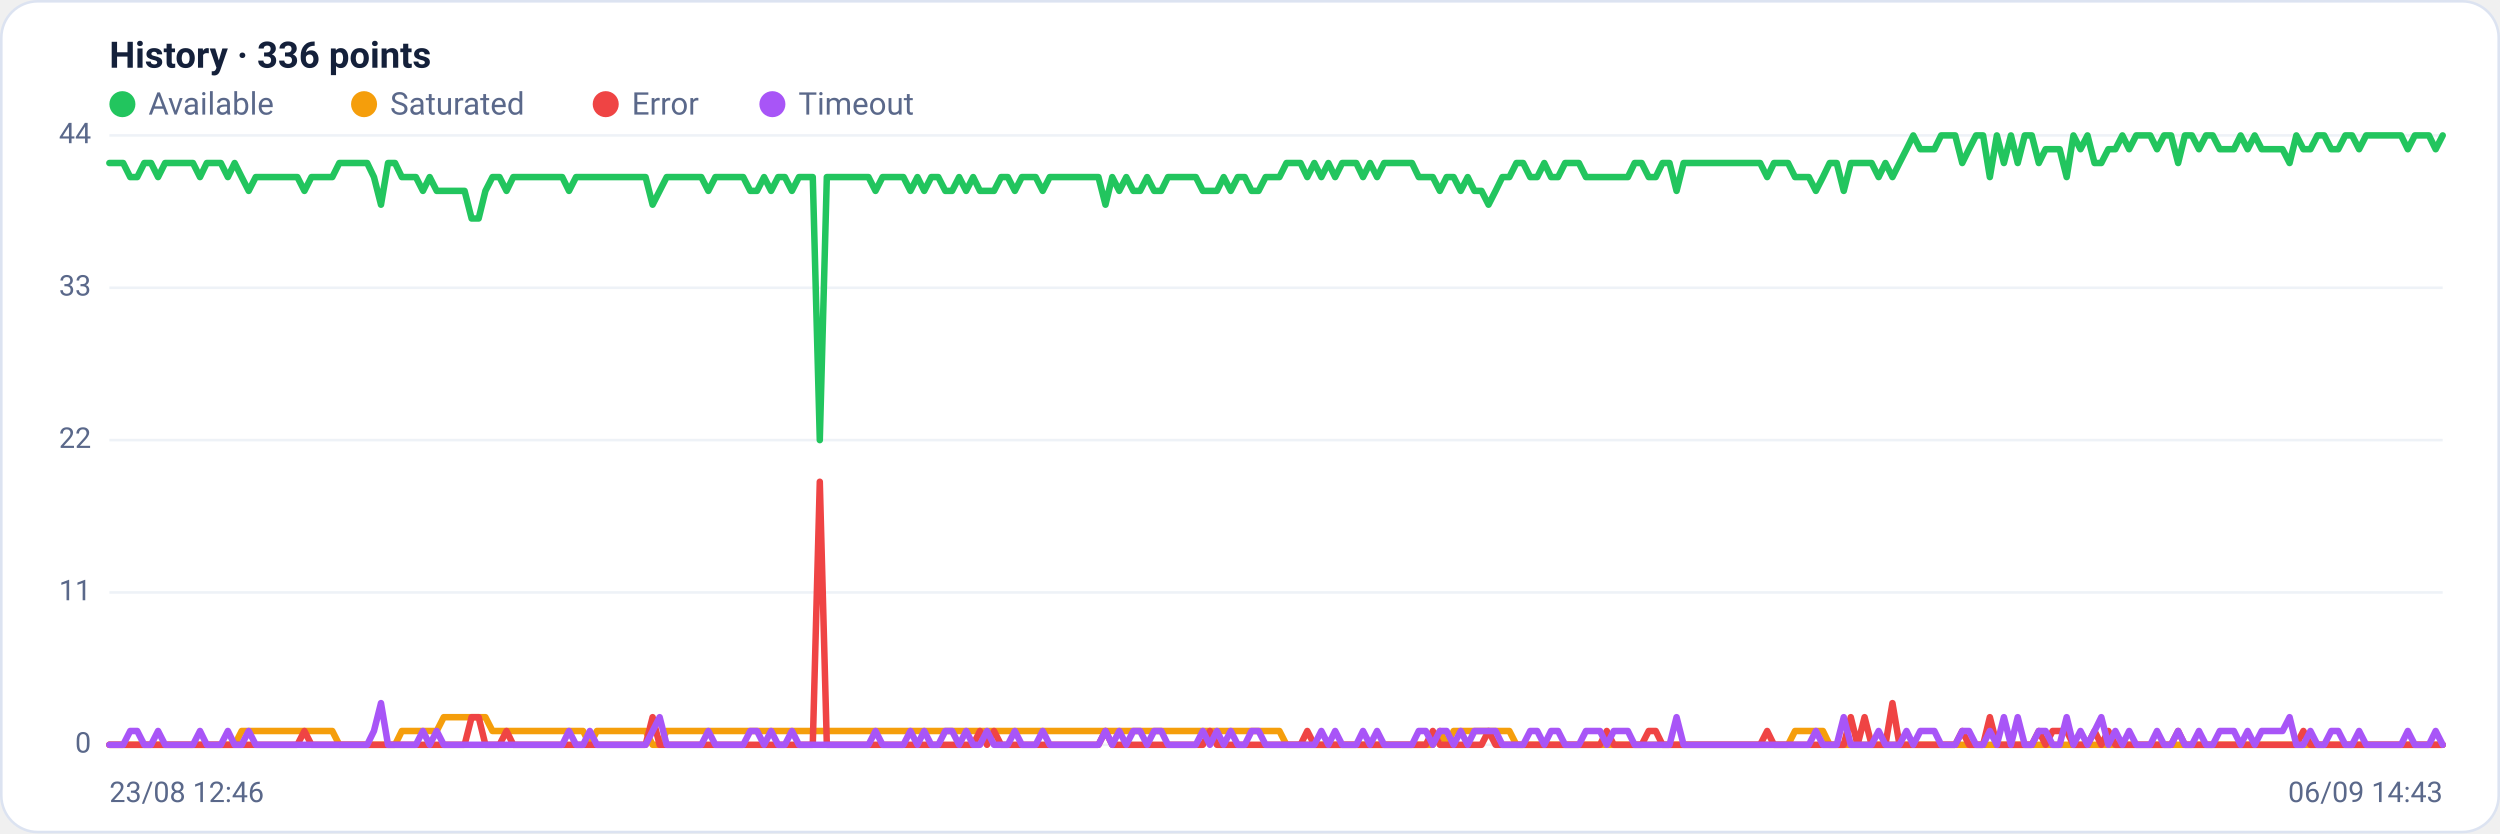
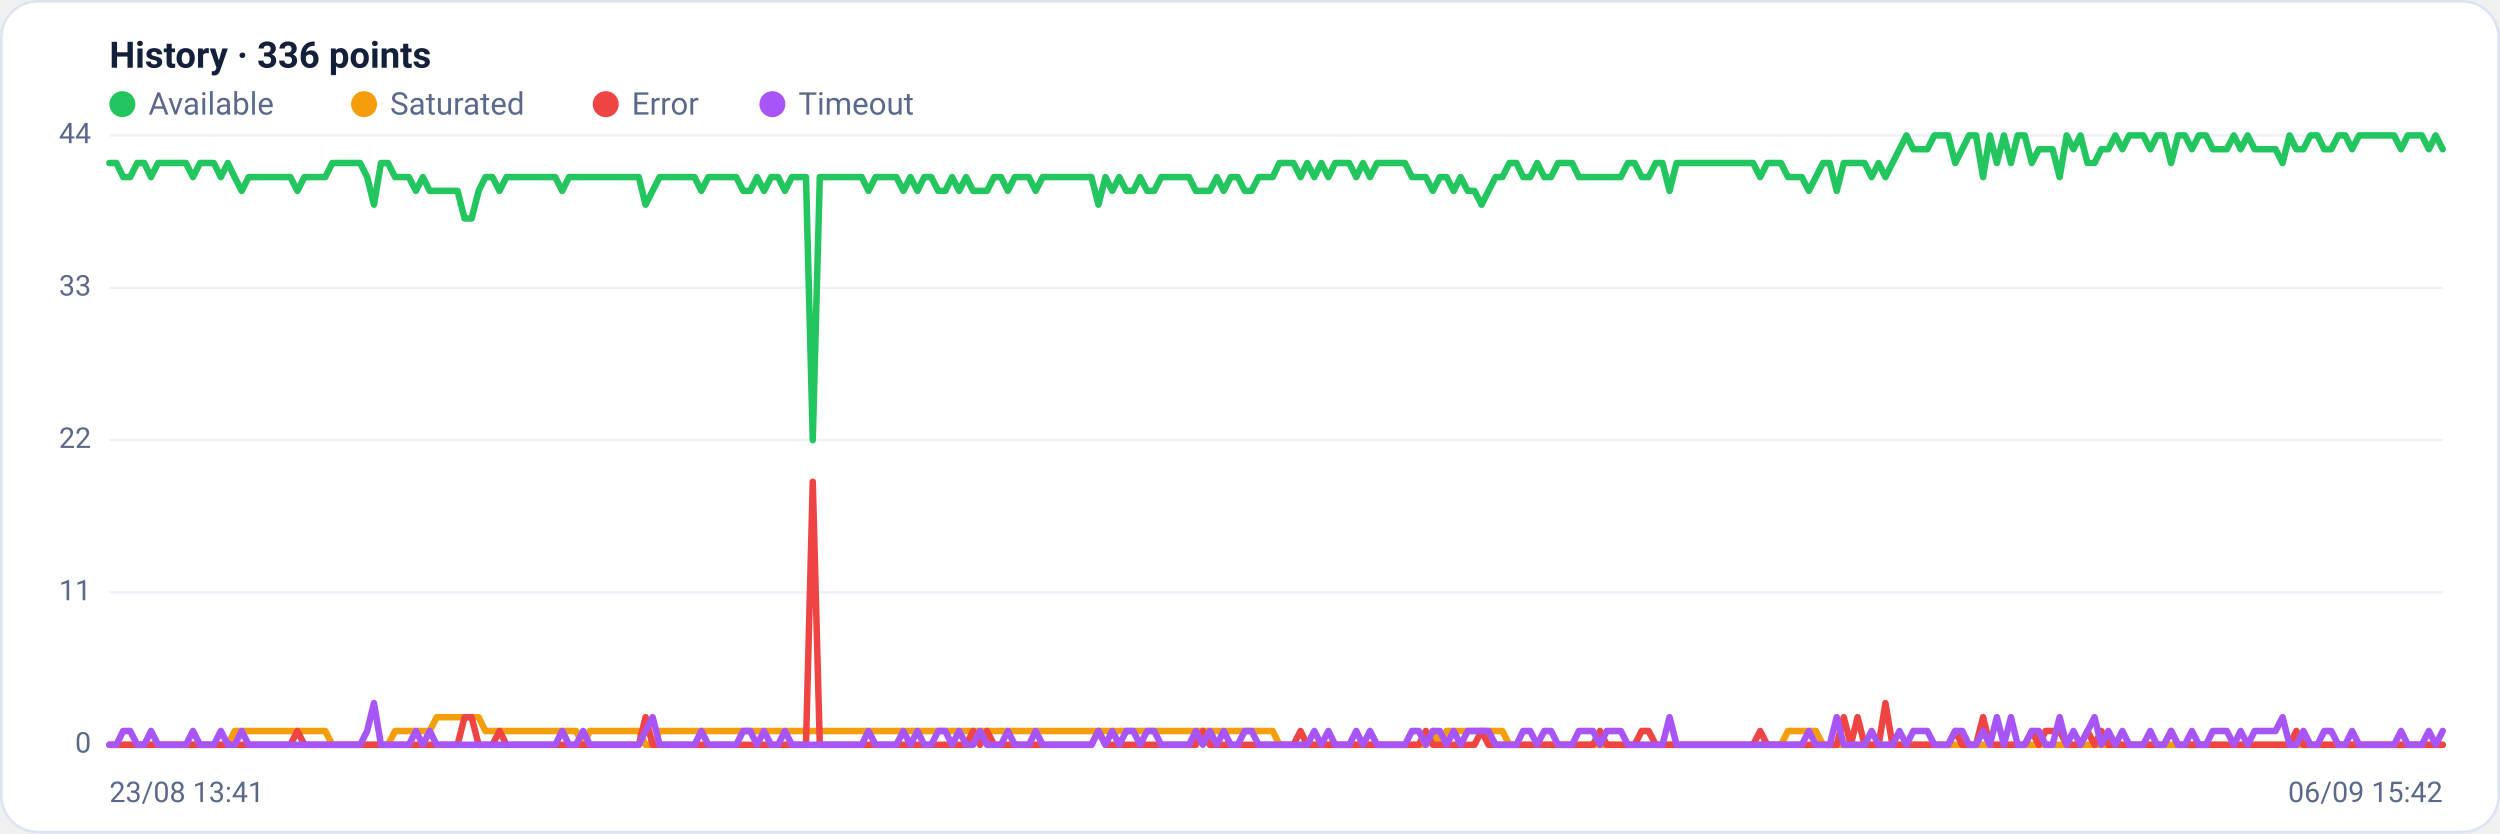
<svg xmlns="http://www.w3.org/2000/svg" viewBox="0 0 960 320" width="960" height="320" font-family="Segoe UI, system-ui, -apple-system, Roboto, Helvetica, Arial, sans-serif" role="img" aria-label="Availability history per region">
  <rect x="0.5" y="0.5" width="959" height="319" rx="14" fill="#ffffff" stroke="#dce3f1" />
  <text x="42" y="26" font-size="14" font-weight="600" fill="#14203a">History · 336 points</text>
  <circle cx="47" cy="40" r="5" fill="#22c55e" />
  <text x="57" y="44" font-size="12" fill="#5a688a">Available</text>
  <circle cx="139.8" cy="40" r="5" fill="#f59e0b" />
  <text x="149.8" y="44" font-size="12" fill="#5a688a">Saturated</text>
  <circle cx="232.6" cy="40" r="5" fill="#ef4444" />
  <text x="242.6" y="44" font-size="12" fill="#5a688a">Error</text>
  <circle cx="296.6" cy="40" r="5" fill="#a855f7" />
  <text x="306.6" y="44" font-size="12" fill="#5a688a">Timeout</text>
  <line x1="42" y1="286.0" x2="938" y2="286.0" stroke="#eef2f7" stroke-width="1" />
  <text x="35" y="289.0" text-anchor="end" font-size="11" fill="#5a688a">0</text>
  <line x1="42" y1="227.5" x2="938" y2="227.5" stroke="#eef2f7" stroke-width="1" />
  <text x="35" y="230.5" text-anchor="end" font-size="11" fill="#5a688a">11</text>
  <line x1="42" y1="169.0" x2="938" y2="169.0" stroke="#eef2f7" stroke-width="1" />
  <text x="35" y="172.0" text-anchor="end" font-size="11" fill="#5a688a">22</text>
  <line x1="42" y1="110.5" x2="938" y2="110.5" stroke="#eef2f7" stroke-width="1" />
  <text x="35" y="113.5" text-anchor="end" font-size="11" fill="#5a688a">33</text>
  <line x1="42" y1="52.0" x2="938" y2="52.0" stroke="#eef2f7" stroke-width="1" />
  <text x="35" y="55.0" text-anchor="end" font-size="11" fill="#5a688a">44</text>
-   <polyline fill="none" stroke="#22c55e" stroke-width="2.5" stroke-linejoin="round" stroke-linecap="round" points="42.0,62.6 44.7,62.6 47.3,62.6 50.0,68.0 52.7,68.0 55.4,62.6 58.0,62.6 60.7,68.0 63.4,62.6 66.1,62.6 68.7,62.6 71.4,62.6 74.1,62.6 76.8,68.0 79.4,62.6 82.1,62.6 84.8,62.6 87.5,68.0 90.1,62.6 92.8,68.0 95.5,73.3 98.2,68.0 100.8,68.0 103.5,68.0 106.2,68.0 108.9,68.0 111.5,68.0 114.2,68.0 116.9,73.3 119.6,68.0 122.2,68.0 124.9,68.0 127.6,68.0 130.3,62.6 132.9,62.6 135.6,62.6 138.3,62.6 141.0,62.6 143.6,68.0 146.3,78.6 149.0,62.6 151.7,62.6 154.3,68.0 157.0,68.0 159.7,68.0 162.4,73.3 165.0,68.0 167.7,73.3 170.4,73.3 173.1,73.3 175.7,73.3 178.4,73.3 181.1,83.9 183.8,83.9 186.4,73.3 189.1,68.0 191.8,68.0 194.5,73.3 197.1,68.0 199.8,68.0 202.5,68.0 205.2,68.0 207.8,68.0 210.5,68.0 213.2,68.0 215.9,68.0 218.5,73.3 221.2,68.0 223.9,68.0 226.5,68.0 229.2,68.0 231.9,68.0 234.6,68.0 237.2,68.0 239.9,68.0 242.6,68.0 245.3,68.0 247.9,68.0 250.6,78.6 253.3,73.3 256.0,68.0 258.6,68.0 261.3,68.0 264.0,68.0 266.7,68.0 269.3,68.0 272.0,73.3 274.7,68.0 277.4,68.0 280.0,68.0 282.7,68.0 285.4,68.0 288.1,73.3 290.7,73.3 293.4,68.0 296.1,73.3 298.8,68.0 301.4,68.0 304.1,73.3 306.8,68.0 309.5,68.0 312.1,68.0 314.8,169.0 317.5,68.0 320.2,68.0 322.8,68.0 325.5,68.0 328.2,68.0 330.9,68.0 333.5,68.0 336.2,73.3 338.9,68.0 341.6,68.0 344.2,68.0 346.9,68.0 349.6,73.3 352.3,68.0 354.9,73.3 357.6,68.0 360.3,68.0 363.0,73.3 365.6,73.3 368.3,68.0 371.0,73.3 373.7,68.0 376.3,73.3 379.0,73.3 381.7,73.3 384.4,68.0 387.0,68.0 389.7,73.3 392.4,68.0 395.1,68.0 397.7,68.0 400.4,73.3 403.1,68.0 405.7,68.0 408.4,68.0 411.1,68.0 413.8,68.0 416.4,68.0 419.1,68.0 421.8,68.0 424.5,78.6 427.1,68.0 429.8,73.3 432.5,68.0 435.2,73.3 437.8,73.3 440.5,68.0 443.2,73.3 445.9,73.3 448.5,68.0 451.2,68.0 453.9,68.0 456.6,68.0 459.2,68.0 461.9,73.3 464.6,73.3 467.3,73.3 469.9,68.0 472.6,73.3 475.3,68.0 478.0,68.0 480.6,73.3 483.3,73.3 486.0,68.0 488.7,68.0 491.3,68.0 494.0,62.6 496.7,62.6 499.4,62.6 502.0,68.0 504.7,62.6 507.4,68.0 510.1,62.6 512.7,68.0 515.4,62.6 518.1,62.6 520.8,62.6 523.4,68.0 526.1,62.6 528.8,68.0 531.5,62.6 534.1,62.6 536.8,62.6 539.5,62.6 542.2,62.6 544.8,68.0 547.5,68.0 550.2,68.0 552.9,73.3 555.5,68.0 558.2,68.0 560.9,73.3 563.6,68.0 566.2,73.3 568.9,73.3 571.6,78.6 574.3,73.3 576.9,68.0 579.6,68.0 582.3,62.6 584.9,62.6 587.6,68.0 590.3,68.0 593.0,62.6 595.6,68.0 598.3,68.0 601.0,62.6 603.7,62.6 606.3,62.6 609.0,68.0 611.7,68.0 614.4,68.0 617.0,68.0 619.7,68.0 622.4,68.0 625.1,68.0 627.7,62.6 630.4,62.6 633.1,68.0 635.8,68.0 638.4,62.6 641.1,62.6 643.8,73.3 646.5,62.6 649.1,62.6 651.8,62.6 654.5,62.6 657.2,62.6 659.8,62.6 662.5,62.6 665.2,62.6 667.9,62.6 670.5,62.6 673.2,62.6 675.9,62.6 678.6,68.0 681.2,62.6 683.9,62.6 686.6,62.6 689.3,68.0 691.9,68.0 694.6,68.0 697.3,73.3 700.0,68.0 702.6,62.6 705.3,62.6 708.0,73.3 710.7,62.6 713.3,62.6 716.0,62.6 718.7,62.6 721.4,68.0 724.0,62.6 726.7,68.0 729.4,62.6 732.1,57.3 734.7,52.0 737.4,57.3 740.1,57.3 742.8,57.3 745.4,52.0 748.1,52.0 750.8,52.0 753.5,62.6 756.1,57.3 758.8,52.0 761.5,52.0 764.1,68.0 766.8,52.0 769.5,62.6 772.2,52.0 774.8,62.6 777.5,52.0 780.2,52.0 782.9,62.6 785.5,57.3 788.2,57.3 790.9,57.3 793.6,68.0 796.2,52.0 798.9,57.3 801.6,52.0 804.3,62.6 806.9,62.6 809.6,57.3 812.3,57.3 815.0,52.0 817.6,57.3 820.3,52.0 823.0,52.0 825.7,52.0 828.3,57.3 831.0,52.0 833.7,52.0 836.4,62.6 839.0,52.0 841.7,52.0 844.4,57.3 847.1,52.0 849.7,52.0 852.4,57.3 855.1,57.3 857.8,57.3 860.4,52.0 863.1,57.3 865.8,52.0 868.5,57.3 871.1,57.3 873.8,57.3 876.5,57.3 879.2,62.6 881.8,52.0 884.5,57.3 887.2,57.3 889.9,52.0 892.5,52.0 895.2,57.3 897.9,57.3 900.6,52.0 903.2,52.0 905.9,57.3 908.6,52.0 911.3,52.0 913.9,52.0 916.6,52.0 919.3,52.0 922.0,52.0 924.6,57.3 927.3,52.0 930.0,52.0 932.7,52.0 935.3,57.3 938.0,52.0" />
-   <polyline fill="none" stroke="#f59e0b" stroke-width="2.5" stroke-linejoin="round" stroke-linecap="round" points="42.0,286.0 44.7,286.0 47.3,286.0 50.0,286.0 52.7,286.0 55.4,286.0 58.0,286.0 60.7,286.0 63.4,286.0 66.1,286.0 68.7,286.0 71.4,286.0 74.1,286.0 76.8,286.0 79.4,286.0 82.1,286.0 84.8,286.0 87.5,286.0 90.1,286.0 92.8,280.7 95.5,280.7 98.2,280.7 100.8,280.7 103.5,280.7 106.2,280.7 108.9,280.7 111.5,280.7 114.2,280.7 116.9,280.7 119.6,280.7 122.2,280.7 124.9,280.7 127.6,280.7 130.3,286.0 132.9,286.0 135.6,286.0 138.3,286.0 141.0,286.0 143.6,286.0 146.3,286.0 149.0,286.0 151.7,286.0 154.3,280.7 157.0,280.7 159.7,280.7 162.4,280.7 165.0,280.7 167.7,280.7 170.4,275.4 173.1,275.4 175.7,275.4 178.4,275.4 181.1,275.4 183.8,275.4 186.4,275.4 189.1,280.7 191.8,280.7 194.5,280.7 197.1,280.7 199.8,280.7 202.5,280.7 205.2,280.7 207.8,280.7 210.5,280.7 213.2,280.7 215.9,280.7 218.5,280.7 221.2,280.7 223.9,280.7 226.5,286.0 229.2,280.7 231.9,280.7 234.6,280.7 237.2,280.7 239.9,280.7 242.6,280.7 245.3,280.7 247.9,280.7 250.6,286.0 253.3,286.0 256.0,280.7 258.6,280.7 261.3,280.7 264.0,280.7 266.7,280.7 269.3,280.7 272.0,280.7 274.7,280.7 277.4,280.7 280.0,280.7 282.7,280.7 285.4,280.7 288.1,280.7 290.7,280.7 293.4,280.7 296.1,280.7 298.8,280.7 301.4,280.7 304.1,280.7 306.8,280.7 309.5,280.7 312.1,280.7 314.8,280.7 317.5,280.7 320.2,280.7 322.8,280.7 325.5,280.7 328.2,280.7 330.9,280.7 333.5,280.7 336.2,280.7 338.9,280.7 341.6,280.7 344.2,280.7 346.9,280.7 349.6,280.7 352.3,280.7 354.9,280.7 357.6,280.7 360.3,280.7 363.0,280.7 365.6,280.7 368.3,280.7 371.0,280.7 373.7,280.7 376.3,280.7 379.0,280.7 381.7,280.7 384.4,280.7 387.0,280.7 389.7,280.7 392.4,280.7 395.1,280.7 397.7,280.7 400.4,280.7 403.1,280.7 405.7,280.7 408.4,280.7 411.1,280.7 413.8,280.7 416.4,280.7 419.1,280.7 421.8,280.7 424.5,280.7 427.1,280.7 429.8,280.7 432.5,280.7 435.2,280.7 437.8,280.7 440.5,280.7 443.2,280.7 445.9,280.7 448.5,280.7 451.2,280.7 453.9,280.7 456.6,280.7 459.2,280.7 461.9,280.7 464.6,280.7 467.3,280.7 469.9,280.7 472.6,280.7 475.3,280.7 478.0,280.7 480.6,280.7 483.3,280.7 486.0,280.7 488.7,280.7 491.3,280.7 494.0,286.0 496.7,286.0 499.4,286.0 502.0,286.0 504.7,286.0 507.4,286.0 510.1,286.0 512.7,286.0 515.4,286.0 518.1,286.0 520.8,286.0 523.4,286.0 526.1,286.0 528.8,286.0 531.5,286.0 534.1,286.0 536.8,286.0 539.5,286.0 542.2,286.0 544.8,286.0 547.5,286.0 550.2,286.0 552.9,280.7 555.5,286.0 558.2,280.7 560.9,280.7 563.6,280.7 566.2,280.7 568.9,280.7 571.6,280.7 574.3,280.7 576.9,280.7 579.6,280.7 582.3,286.0 584.9,286.0 587.6,286.0 590.3,286.0 593.0,286.0 595.6,286.0 598.3,286.0 601.0,286.0 603.7,286.0 606.3,286.0 609.0,286.0 611.7,286.0 614.4,286.0 617.0,286.0 619.7,286.0 622.4,286.0 625.1,286.0 627.7,286.0 630.4,286.0 633.1,286.0 635.8,286.0 638.4,286.0 641.1,286.0 643.8,286.0 646.5,286.0 649.1,286.0 651.8,286.0 654.5,286.0 657.2,286.0 659.8,286.0 662.5,286.0 665.2,286.0 667.9,286.0 670.5,286.0 673.2,286.0 675.9,286.0 678.6,286.0 681.2,286.0 683.9,286.0 686.6,286.0 689.3,280.7 691.9,280.7 694.6,280.7 697.3,280.7 700.0,280.7 702.6,286.0 705.3,286.0 708.0,286.0 710.7,286.0 713.3,286.0 716.0,286.0 718.7,286.0 721.4,286.0 724.0,286.0 726.7,286.0 729.4,286.0 732.1,286.0 734.7,286.0 737.4,286.0 740.1,286.0 742.8,286.0 745.4,286.0 748.1,286.0 750.8,286.0 753.5,286.0 756.1,286.0 758.8,286.0 761.5,286.0 764.1,286.0 766.8,286.0 769.5,286.0 772.2,286.0 774.8,286.0 777.5,286.0 780.2,286.0 782.9,286.0 785.5,286.0 788.2,286.0 790.9,286.0 793.6,286.0 796.2,286.0 798.9,286.0 801.6,286.0 804.3,286.0 806.9,286.0 809.6,286.0 812.3,286.0 815.0,286.0 817.6,286.0 820.3,286.0 823.0,286.0 825.7,286.0 828.3,286.0 831.0,286.0 833.7,286.0 836.4,286.0 839.0,286.0 841.7,286.0 844.4,286.0 847.1,286.0 849.7,286.0 852.4,286.0 855.1,286.0 857.8,286.0 860.4,286.0 863.1,286.0 865.8,286.0 868.5,286.0 871.1,286.0 873.8,286.0 876.5,286.0 879.2,286.0 881.8,286.0 884.5,286.0 887.2,286.0 889.9,286.0 892.5,286.0 895.2,286.0 897.9,286.0 900.6,286.0 903.2,286.0 905.9,286.0 908.6,286.0 911.3,286.0 913.9,286.0 916.6,286.0 919.3,286.0 922.0,286.0 924.6,286.0 927.3,286.0 930.0,286.0 932.7,286.0 935.3,286.0 938.0,286.0" />
-   <polyline fill="none" stroke="#ef4444" stroke-width="2.5" stroke-linejoin="round" stroke-linecap="round" points="42.0,286.0 44.7,286.0 47.3,286.0 50.0,286.0 52.7,286.0 55.4,286.0 58.0,286.0 60.7,286.0 63.4,286.0 66.1,286.0 68.7,286.0 71.4,286.0 74.1,286.0 76.8,286.0 79.4,286.0 82.1,286.0 84.8,286.0 87.5,286.0 90.1,286.0 92.8,286.0 95.5,286.0 98.2,286.0 100.8,286.0 103.5,286.0 106.2,286.0 108.9,286.0 111.5,286.0 114.2,286.0 116.9,280.7 119.6,286.0 122.2,286.0 124.9,286.0 127.6,286.0 130.3,286.0 132.9,286.0 135.6,286.0 138.3,286.0 141.0,286.0 143.6,286.0 146.3,286.0 149.0,286.0 151.7,286.0 154.3,286.0 157.0,286.0 159.7,286.0 162.4,286.0 165.0,286.0 167.7,286.0 170.4,286.0 173.1,286.0 175.7,286.0 178.4,286.0 181.1,275.4 183.8,275.4 186.4,286.0 189.1,286.0 191.8,286.0 194.5,280.7 197.1,286.0 199.8,286.0 202.5,286.0 205.2,286.0 207.8,286.0 210.5,286.0 213.2,286.0 215.9,286.0 218.5,286.0 221.2,286.0 223.9,286.0 226.5,286.0 229.2,286.0 231.9,286.0 234.6,286.0 237.2,286.0 239.9,286.0 242.6,286.0 245.3,286.0 247.9,286.0 250.6,275.4 253.3,286.0 256.0,286.0 258.6,286.0 261.3,286.0 264.0,286.0 266.7,286.0 269.3,286.0 272.0,286.0 274.7,286.0 277.4,286.0 280.0,286.0 282.7,286.0 285.4,286.0 288.1,286.0 290.7,286.0 293.4,286.0 296.1,286.0 298.8,286.0 301.4,286.0 304.1,286.0 306.8,286.0 309.5,286.0 312.1,286.0 314.8,185.0 317.5,286.0 320.2,286.0 322.8,286.0 325.5,286.0 328.2,286.0 330.9,286.0 333.5,286.0 336.2,286.0 338.9,286.0 341.6,286.0 344.2,286.0 346.9,286.0 349.6,286.0 352.3,286.0 354.9,286.0 357.6,286.0 360.3,286.0 363.0,286.0 365.6,286.0 368.3,286.0 371.0,286.0 373.7,286.0 376.3,280.7 379.0,286.0 381.7,280.7 384.4,286.0 387.0,286.0 389.7,286.0 392.4,286.0 395.1,286.0 397.7,286.0 400.4,286.0 403.1,286.0 405.7,286.0 408.4,286.0 411.1,286.0 413.8,286.0 416.4,286.0 419.1,286.0 421.8,286.0 424.5,280.7 427.1,286.0 429.8,286.0 432.5,286.0 435.2,286.0 437.8,286.0 440.5,286.0 443.2,286.0 445.9,286.0 448.5,286.0 451.2,286.0 453.9,286.0 456.6,286.0 459.2,286.0 461.9,286.0 464.6,280.7 467.3,286.0 469.9,286.0 472.6,286.0 475.3,286.0 478.0,286.0 480.6,286.0 483.3,286.0 486.0,286.0 488.7,286.0 491.3,286.0 494.0,286.0 496.7,286.0 499.4,286.0 502.0,280.7 504.7,286.0 507.4,286.0 510.1,286.0 512.7,286.0 515.4,286.0 518.1,286.0 520.8,286.0 523.4,286.0 526.1,286.0 528.8,286.0 531.5,286.0 534.1,286.0 536.8,286.0 539.5,286.0 542.2,286.0 544.8,286.0 547.5,286.0 550.2,280.7 552.9,286.0 555.5,286.0 558.2,286.0 560.9,286.0 563.6,286.0 566.2,286.0 568.9,286.0 571.6,280.7 574.3,286.0 576.9,286.0 579.6,286.0 582.3,286.0 584.9,286.0 587.6,286.0 590.3,286.0 593.0,286.0 595.6,286.0 598.3,286.0 601.0,286.0 603.7,286.0 606.3,286.0 609.0,286.0 611.7,286.0 614.4,286.0 617.0,280.7 619.7,286.0 622.4,286.0 625.1,286.0 627.7,286.0 630.4,286.0 633.1,280.7 635.8,280.7 638.4,286.0 641.1,286.0 643.8,286.0 646.5,286.0 649.1,286.0 651.8,286.0 654.5,286.0 657.2,286.0 659.8,286.0 662.5,286.0 665.2,286.0 667.9,286.0 670.5,286.0 673.2,286.0 675.9,286.0 678.6,280.7 681.2,286.0 683.9,286.0 686.6,286.0 689.3,286.0 691.9,286.0 694.6,286.0 697.3,286.0 700.0,286.0 702.6,286.0 705.3,286.0 708.0,286.0 710.7,275.4 713.3,286.0 716.0,275.4 718.7,286.0 721.4,286.0 724.0,286.0 726.7,270.0 729.4,286.0 732.1,286.0 734.7,286.0 737.4,286.0 740.1,286.0 742.8,286.0 745.4,286.0 748.1,286.0 750.8,286.0 753.5,280.7 756.1,286.0 758.8,286.0 761.5,286.0 764.1,275.4 766.8,286.0 769.5,286.0 772.2,286.0 774.8,286.0 777.5,286.0 780.2,286.0 782.9,280.7 785.5,286.0 788.2,280.7 790.9,280.7 793.6,280.7 796.2,286.0 798.9,286.0 801.6,286.0 804.3,280.7 806.9,286.0 809.6,280.7 812.3,286.0 815.0,286.0 817.6,286.0 820.3,286.0 823.0,286.0 825.7,286.0 828.3,286.0 831.0,286.0 833.7,286.0 836.4,280.7 839.0,286.0 841.7,286.0 844.4,286.0 847.1,286.0 849.7,286.0 852.4,286.0 855.1,286.0 857.8,286.0 860.4,286.0 863.1,286.0 865.8,286.0 868.5,286.0 871.1,286.0 873.8,286.0 876.5,286.0 879.2,286.0 881.8,286.0 884.5,280.7 887.2,286.0 889.9,286.0 892.5,286.0 895.2,286.0 897.9,286.0 900.6,286.0 903.2,286.0 905.9,286.0 908.6,286.0 911.3,286.0 913.9,286.0 916.6,286.0 919.3,286.0 922.0,286.0 924.6,286.0 927.3,286.0 930.0,286.0 932.7,286.0 935.3,286.0 938.0,286.0" />
-   <polyline fill="none" stroke="#a855f7" stroke-width="2.5" stroke-linejoin="round" stroke-linecap="round" points="42.0,286.0 44.7,286.0 47.3,286.0 50.0,280.7 52.7,280.7 55.4,286.0 58.0,286.0 60.7,280.7 63.4,286.0 66.1,286.0 68.7,286.0 71.4,286.0 74.1,286.0 76.8,280.7 79.4,286.0 82.1,286.0 84.8,286.0 87.5,280.7 90.1,286.0 92.8,286.0 95.5,280.7 98.2,286.0 100.8,286.0 103.5,286.0 106.2,286.0 108.9,286.0 111.5,286.0 114.2,286.0 116.9,286.0 119.6,286.0 122.2,286.0 124.9,286.0 127.6,286.0 130.3,286.0 132.9,286.0 135.6,286.0 138.3,286.0 141.0,286.0 143.6,280.7 146.3,270.0 149.0,286.0 151.7,286.0 154.3,286.0 157.0,286.0 159.7,286.0 162.4,280.7 165.0,286.0 167.7,280.7 170.4,286.0 173.1,286.0 175.7,286.0 178.4,286.0 181.1,286.0 183.8,286.0 186.4,286.0 189.1,286.0 191.8,286.0 194.5,286.0 197.1,286.0 199.8,286.0 202.5,286.0 205.2,286.0 207.8,286.0 210.5,286.0 213.2,286.0 215.9,286.0 218.5,280.7 221.2,286.0 223.9,286.0 226.5,280.7 229.2,286.0 231.9,286.0 234.6,286.0 237.2,286.0 239.9,286.0 242.6,286.0 245.3,286.0 247.9,286.0 250.6,280.7 253.3,275.4 256.0,286.0 258.6,286.0 261.3,286.0 264.0,286.0 266.7,286.0 269.3,286.0 272.0,280.7 274.7,286.0 277.4,286.0 280.0,286.0 282.7,286.0 285.4,286.0 288.1,280.7 290.7,280.7 293.4,286.0 296.1,280.7 298.8,286.0 301.4,286.0 304.1,280.7 306.8,286.0 309.5,286.0 312.1,286.0 314.8,286.0 317.5,286.0 320.2,286.0 322.8,286.0 325.5,286.0 328.2,286.0 330.9,286.0 333.5,286.0 336.2,280.7 338.9,286.0 341.6,286.0 344.2,286.0 346.9,286.0 349.6,280.7 352.3,286.0 354.9,280.7 357.6,286.0 360.3,286.0 363.0,280.7 365.6,280.7 368.3,286.0 371.0,280.7 373.7,286.0 376.3,286.0 379.0,280.7 381.7,286.0 384.4,286.0 387.0,286.0 389.7,280.7 392.4,286.0 395.1,286.0 397.7,286.0 400.4,280.7 403.1,286.0 405.7,286.0 408.4,286.0 411.1,286.0 413.8,286.0 416.4,286.0 419.1,286.0 421.8,286.0 424.5,280.7 427.1,286.0 429.8,280.7 432.5,286.0 435.2,280.7 437.8,280.7 440.5,286.0 443.2,280.7 445.9,280.7 448.5,286.0 451.2,286.0 453.9,286.0 456.6,286.0 459.2,286.0 461.9,280.7 464.6,286.0 467.3,280.7 469.9,286.0 472.6,280.7 475.3,286.0 478.0,286.0 480.6,280.7 483.3,280.7 486.0,286.0 488.7,286.0 491.3,286.0 494.0,286.0 496.7,286.0 499.4,286.0 502.0,286.0 504.7,286.0 507.4,280.7 510.1,286.0 512.7,280.7 515.4,286.0 518.1,286.0 520.8,286.0 523.4,280.7 526.1,286.0 528.8,280.7 531.5,286.0 534.1,286.0 536.8,286.0 539.5,286.0 542.2,286.0 544.8,280.7 547.5,280.7 550.2,286.0 552.9,280.7 555.5,280.7 558.2,286.0 560.9,280.7 563.6,286.0 566.2,280.7 568.9,280.7 571.6,280.7 574.3,280.7 576.9,286.0 579.6,286.0 582.3,286.0 584.9,286.0 587.6,280.7 590.3,280.7 593.0,286.0 595.6,280.7 598.3,280.7 601.0,286.0 603.7,286.0 606.3,286.0 609.0,280.7 611.7,280.7 614.4,280.7 617.0,286.0 619.7,280.7 622.4,280.7 625.1,280.7 627.7,286.0 630.4,286.0 633.1,286.0 635.8,286.0 638.4,286.0 641.1,286.0 643.8,275.4 646.5,286.0 649.1,286.0 651.8,286.0 654.5,286.0 657.2,286.0 659.8,286.0 662.5,286.0 665.2,286.0 667.9,286.0 670.5,286.0 673.2,286.0 675.9,286.0 678.6,286.0 681.2,286.0 683.9,286.0 686.6,286.0 689.3,286.0 691.9,286.0 694.6,286.0 697.3,280.7 700.0,286.0 702.6,286.0 705.3,286.0 708.0,275.4 710.7,286.0 713.3,286.0 716.0,286.0 718.7,286.0 721.4,280.7 724.0,286.0 726.7,286.0 729.4,286.0 732.1,280.7 734.7,286.0 737.4,280.7 740.1,280.7 742.8,280.7 745.4,286.0 748.1,286.0 750.8,286.0 753.5,280.7 756.1,280.7 758.8,286.0 761.5,286.0 764.1,280.7 766.8,286.0 769.5,275.4 772.2,286.0 774.8,275.4 777.5,286.0 780.2,286.0 782.9,280.7 785.5,280.7 788.2,286.0 790.9,286.0 793.6,275.4 796.2,286.0 798.9,280.7 801.6,286.0 804.3,280.7 806.9,275.4 809.6,286.0 812.3,280.7 815.0,286.0 817.6,280.7 820.3,286.0 823.0,286.0 825.7,286.0 828.3,280.7 831.0,286.0 833.7,286.0 836.4,280.7 839.0,286.0 841.7,286.0 844.4,280.7 847.1,286.0 849.7,286.0 852.4,280.7 855.1,280.7 857.8,280.7 860.4,286.0 863.1,280.7 865.8,286.0 868.5,280.7 871.1,280.7 873.8,280.7 876.5,280.7 879.2,275.4 881.8,286.0 884.5,286.0 887.2,280.7 889.9,286.0 892.5,286.0 895.2,280.7 897.9,280.7 900.6,286.0 903.2,286.0 905.9,280.7 908.6,286.0 911.3,286.0 913.9,286.0 916.6,286.0 919.3,286.0 922.0,286.0 924.6,280.7 927.3,286.0 930.0,286.0 932.7,286.0 935.3,280.7 938.0,286.0" />
-   <text x="42" y="308" font-size="11" fill="#5a688a">23/08 12:46</text>
-   <text x="938" y="308" text-anchor="end" font-size="11" fill="#5a688a">06/09 14:43</text>
+   <polyline fill="none" stroke="#22c55e" stroke-width="2.5" stroke-linejoin="round" stroke-linecap="round" points="42.0,62.6 44.7,62.6 47.3,68.0 50.0,68.0 52.7,62.6 55.4,62.6 58.0,68.0 60.7,62.6 63.4,62.6 66.1,62.6 68.7,62.6 71.4,62.6 74.1,68.0 76.8,62.6 79.4,62.6 82.1,62.6 84.8,68.0 87.5,62.6 90.1,68.0 92.8,73.3 95.5,68.0 98.2,68.0 100.8,68.0 103.5,68.0 106.2,68.0 108.9,68.0 111.5,68.0 114.2,73.3 116.9,68.0 119.6,68.0 122.2,68.0 124.9,68.0 127.6,62.6 130.3,62.6 132.9,62.6 135.6,62.6 138.3,62.6 141.0,68.0 143.6,78.6 146.3,62.6 149.0,62.6 151.7,68.0 154.3,68.0 157.0,68.0 159.7,73.3 162.4,68.0 165.0,73.3 167.7,73.3 170.4,73.3 173.1,73.3 175.7,73.3 178.4,83.9 181.1,83.9 183.8,73.3 186.4,68.0 189.1,68.0 191.8,73.3 194.5,68.0 197.1,68.0 199.8,68.0 202.5,68.0 205.2,68.0 207.8,68.0 210.5,68.0 213.2,68.0 215.9,73.3 218.5,68.0 221.2,68.0 223.9,68.0 226.5,68.0 229.2,68.0 231.9,68.0 234.6,68.0 237.2,68.0 239.9,68.0 242.6,68.0 245.3,68.0 247.9,78.6 250.6,73.3 253.3,68.0 256.0,68.0 258.6,68.0 261.3,68.0 264.0,68.0 266.7,68.0 269.3,73.3 272.0,68.0 274.7,68.0 277.4,68.0 280.0,68.0 282.7,68.0 285.4,73.3 288.1,73.3 290.7,68.0 293.4,73.3 296.1,68.0 298.8,68.0 301.4,73.3 304.1,68.0 306.8,68.0 309.5,68.0 312.1,169.0 314.8,68.0 317.5,68.0 320.2,68.0 322.8,68.0 325.5,68.0 328.2,68.0 330.9,68.0 333.5,73.3 336.2,68.0 338.9,68.0 341.6,68.0 344.2,68.0 346.9,73.3 349.6,68.0 352.3,73.3 354.9,68.0 357.6,68.0 360.3,73.3 363.0,73.3 365.6,68.0 368.3,73.3 371.0,68.0 373.7,73.3 376.3,73.3 379.0,73.3 381.7,68.0 384.4,68.0 387.0,73.3 389.7,68.0 392.4,68.0 395.1,68.0 397.7,73.3 400.4,68.0 403.1,68.0 405.7,68.0 408.4,68.0 411.1,68.0 413.8,68.0 416.4,68.0 419.1,68.0 421.8,78.6 424.5,68.0 427.1,73.3 429.8,68.0 432.5,73.3 435.2,73.3 437.8,68.0 440.5,73.3 443.2,73.3 445.9,68.0 448.5,68.0 451.2,68.0 453.9,68.0 456.6,68.0 459.2,73.3 461.9,73.3 464.6,73.3 467.3,68.0 469.9,73.3 472.6,68.0 475.3,68.0 478.0,73.3 480.6,73.3 483.3,68.0 486.0,68.0 488.7,68.0 491.3,62.6 494.0,62.6 496.7,62.6 499.4,68.0 502.0,62.6 504.7,68.0 507.4,62.6 510.1,68.0 512.7,62.6 515.4,62.6 518.1,62.6 520.8,68.0 523.4,62.6 526.1,68.0 528.8,62.6 531.5,62.6 534.1,62.6 536.8,62.6 539.5,62.6 542.2,68.0 544.8,68.0 547.5,68.0 550.2,73.3 552.9,68.0 555.5,68.0 558.2,73.3 560.9,68.0 563.6,73.3 566.2,73.3 568.9,78.6 571.6,73.3 574.3,68.0 576.9,68.0 579.6,62.6 582.3,62.6 584.9,68.0 587.6,68.0 590.3,62.6 593.0,68.0 595.6,68.0 598.3,62.6 601.0,62.6 603.7,62.6 606.3,68.0 609.0,68.0 611.7,68.0 614.4,68.0 617.0,68.0 619.7,68.0 622.4,68.0 625.1,62.6 627.7,62.6 630.4,68.0 633.1,68.0 635.8,62.6 638.4,62.6 641.1,73.3 643.8,62.6 646.5,62.6 649.1,62.6 651.8,62.6 654.5,62.6 657.2,62.6 659.8,62.6 662.5,62.6 665.2,62.6 667.9,62.6 670.5,62.6 673.2,62.6 675.9,68.0 678.6,62.6 681.2,62.6 683.9,62.6 686.6,68.0 689.3,68.0 691.9,68.0 694.6,73.3 697.3,68.0 700.0,62.6 702.6,62.6 705.3,73.3 708.0,62.6 710.7,62.6 713.3,62.6 716.0,62.6 718.7,68.0 721.4,62.6 724.0,68.0 726.7,62.6 729.4,57.3 732.1,52.0 734.7,57.3 737.4,57.3 740.1,57.3 742.8,52.0 745.4,52.0 748.1,52.0 750.8,62.6 753.5,57.3 756.1,52.0 758.8,52.0 761.5,68.0 764.1,52.0 766.8,62.6 769.5,52.0 772.2,62.6 774.8,52.0 777.5,52.0 780.2,62.6 782.9,57.3 785.5,57.3 788.2,57.3 790.9,68.0 793.6,52.0 796.2,57.3 798.9,52.0 801.6,62.6 804.3,62.6 806.9,57.3 809.6,57.3 812.3,52.0 815.0,57.3 817.6,52.0 820.3,52.0 823.0,52.0 825.7,57.3 828.3,52.0 831.0,52.0 833.7,62.6 836.4,52.0 839.0,52.0 841.7,57.3 844.4,52.0 847.1,52.0 849.7,57.3 852.4,57.3 855.1,57.3 857.8,52.0 860.4,57.3 863.1,52.0 865.8,57.3 868.5,57.3 871.1,57.3 873.8,57.3 876.5,62.6 879.2,52.0 881.8,57.3 884.5,57.3 887.2,52.0 889.9,52.0 892.5,57.3 895.2,57.3 897.9,52.0 900.6,52.0 903.2,57.3 905.9,52.0 908.6,52.0 911.3,52.0 913.9,52.0 916.6,52.0 919.3,52.0 922.0,57.3 924.6,52.0 927.3,52.0 930.0,52.0 932.7,57.3 935.3,52.0 938.0,57.3" />
+   <polyline fill="none" stroke="#f59e0b" stroke-width="2.5" stroke-linejoin="round" stroke-linecap="round" points="42.0,286.0 44.7,286.0 47.3,286.0 50.0,286.0 52.7,286.0 55.4,286.0 58.0,286.0 60.7,286.0 63.4,286.0 66.1,286.0 68.7,286.0 71.4,286.0 74.1,286.0 76.8,286.0 79.4,286.0 82.1,286.0 84.8,286.0 87.5,286.0 90.1,280.7 92.8,280.7 95.5,280.7 98.2,280.7 100.8,280.7 103.5,280.7 106.2,280.7 108.9,280.7 111.5,280.7 114.2,280.7 116.9,280.7 119.6,280.7 122.2,280.7 124.9,280.7 127.6,286.0 130.3,286.0 132.9,286.0 135.6,286.0 138.3,286.0 141.0,286.0 143.6,286.0 146.3,286.0 149.0,286.0 151.7,280.7 154.3,280.7 157.0,280.7 159.7,280.7 162.4,280.7 165.0,280.7 167.7,275.4 170.4,275.4 173.1,275.4 175.7,275.4 178.4,275.4 181.1,275.4 183.8,275.4 186.4,280.7 189.1,280.7 191.8,280.7 194.5,280.7 197.1,280.7 199.8,280.7 202.5,280.7 205.2,280.7 207.8,280.7 210.5,280.7 213.2,280.7 215.9,280.7 218.5,280.7 221.2,280.7 223.9,286.0 226.5,280.7 229.2,280.7 231.9,280.7 234.6,280.7 237.2,280.7 239.9,280.7 242.6,280.7 245.3,280.7 247.9,286.0 250.6,286.0 253.3,280.7 256.0,280.7 258.6,280.7 261.3,280.7 264.0,280.7 266.7,280.7 269.3,280.7 272.0,280.7 274.7,280.7 277.4,280.7 280.0,280.7 282.7,280.7 285.4,280.7 288.1,280.7 290.7,280.7 293.4,280.7 296.1,280.7 298.8,280.7 301.4,280.7 304.1,280.7 306.8,280.7 309.5,280.7 312.1,280.7 314.8,280.7 317.5,280.7 320.2,280.7 322.8,280.7 325.5,280.7 328.2,280.7 330.9,280.7 333.5,280.7 336.2,280.7 338.9,280.7 341.6,280.7 344.2,280.7 346.9,280.7 349.6,280.7 352.3,280.7 354.9,280.7 357.6,280.7 360.3,280.7 363.0,280.7 365.6,280.7 368.3,280.7 371.0,280.7 373.7,280.7 376.3,280.7 379.0,280.7 381.7,280.7 384.4,280.7 387.0,280.7 389.7,280.7 392.4,280.7 395.1,280.7 397.7,280.7 400.4,280.7 403.1,280.7 405.7,280.7 408.4,280.7 411.1,280.7 413.8,280.7 416.4,280.7 419.1,280.7 421.8,280.7 424.5,280.7 427.1,280.7 429.8,280.7 432.5,280.7 435.2,280.7 437.8,280.7 440.5,280.7 443.2,280.7 445.9,280.7 448.5,280.7 451.2,280.7 453.9,280.7 456.6,280.7 459.2,280.7 461.9,280.7 464.6,280.7 467.3,280.7 469.9,280.7 472.6,280.7 475.3,280.7 478.0,280.7 480.6,280.7 483.3,280.7 486.0,280.7 488.7,280.7 491.3,286.0 494.0,286.0 496.7,286.0 499.4,286.0 502.0,286.0 504.7,286.0 507.4,286.0 510.1,286.0 512.7,286.0 515.4,286.0 518.1,286.0 520.8,286.0 523.4,286.0 526.1,286.0 528.8,286.0 531.5,286.0 534.1,286.0 536.8,286.0 539.5,286.0 542.2,286.0 544.8,286.0 547.5,286.0 550.2,280.7 552.9,286.0 555.5,280.7 558.2,280.7 560.9,280.7 563.6,280.7 566.2,280.7 568.9,280.7 571.6,280.7 574.3,280.7 576.9,280.7 579.6,286.0 582.3,286.0 584.9,286.0 587.6,286.0 590.3,286.0 593.0,286.0 595.6,286.0 598.3,286.0 601.0,286.0 603.7,286.0 606.3,286.0 609.0,286.0 611.7,286.0 614.4,286.0 617.0,286.0 619.7,286.0 622.4,286.0 625.1,286.0 627.7,286.0 630.4,286.0 633.1,286.0 635.8,286.0 638.4,286.0 641.1,286.0 643.8,286.0 646.5,286.0 649.1,286.0 651.8,286.0 654.5,286.0 657.2,286.0 659.8,286.0 662.5,286.0 665.2,286.0 667.9,286.0 670.5,286.0 673.2,286.0 675.9,286.0 678.6,286.0 681.2,286.0 683.9,286.0 686.6,280.7 689.3,280.7 691.9,280.7 694.6,280.7 697.3,280.7 700.0,286.0 702.6,286.0 705.3,286.0 708.0,286.0 710.7,286.0 713.3,286.0 716.0,286.0 718.7,286.0 721.4,286.0 724.0,286.0 726.7,286.0 729.4,286.0 732.1,286.0 734.7,286.0 737.4,286.0 740.1,286.0 742.8,286.0 745.4,286.0 748.1,286.0 750.8,286.0 753.5,286.0 756.1,286.0 758.8,286.0 761.5,286.0 764.1,286.0 766.8,286.0 769.5,286.0 772.2,286.0 774.8,286.0 777.5,286.0 780.2,286.0 782.9,286.0 785.5,286.0 788.2,286.0 790.9,286.0 793.6,286.0 796.2,286.0 798.9,286.0 801.6,286.0 804.3,286.0 806.9,286.0 809.6,286.0 812.3,286.0 815.0,286.0 817.6,286.0 820.3,286.0 823.0,286.0 825.7,286.0 828.3,286.0 831.0,286.0 833.7,286.0 836.4,286.0 839.0,286.0 841.7,286.0 844.4,286.0 847.1,286.0 849.7,286.0 852.4,286.0 855.1,286.0 857.8,286.0 860.4,286.0 863.1,286.0 865.8,286.0 868.5,286.0 871.1,286.0 873.8,286.0 876.5,286.0 879.2,286.0 881.8,286.0 884.5,286.0 887.2,286.0 889.9,286.0 892.5,286.0 895.2,286.0 897.9,286.0 900.6,286.0 903.2,286.0 905.9,286.0 908.6,286.0 911.3,286.0 913.9,286.0 916.6,286.0 919.3,286.0 922.0,286.0 924.6,286.0 927.3,286.0 930.0,286.0 932.7,286.0 935.3,286.0 938.0,286.0" />
+   <polyline fill="none" stroke="#ef4444" stroke-width="2.5" stroke-linejoin="round" stroke-linecap="round" points="42.0,286.0 44.7,286.0 47.3,286.0 50.0,286.0 52.7,286.0 55.4,286.0 58.0,286.0 60.7,286.0 63.4,286.0 66.1,286.0 68.7,286.0 71.4,286.0 74.1,286.0 76.8,286.0 79.4,286.0 82.1,286.0 84.8,286.0 87.5,286.0 90.1,286.0 92.8,286.0 95.5,286.0 98.2,286.0 100.8,286.0 103.5,286.0 106.2,286.0 108.9,286.0 111.5,286.0 114.2,280.7 116.9,286.0 119.6,286.0 122.2,286.0 124.9,286.0 127.6,286.0 130.3,286.0 132.9,286.0 135.6,286.0 138.3,286.0 141.0,286.0 143.6,286.0 146.3,286.0 149.0,286.0 151.7,286.0 154.3,286.0 157.0,286.0 159.7,286.0 162.4,286.0 165.0,286.0 167.7,286.0 170.4,286.0 173.1,286.0 175.7,286.0 178.4,275.4 181.1,275.4 183.8,286.0 186.4,286.0 189.1,286.0 191.8,280.7 194.5,286.0 197.1,286.0 199.8,286.0 202.5,286.0 205.2,286.0 207.8,286.0 210.5,286.0 213.2,286.0 215.9,286.0 218.5,286.0 221.2,286.0 223.9,286.0 226.5,286.0 229.2,286.0 231.9,286.0 234.6,286.0 237.2,286.0 239.9,286.0 242.6,286.0 245.3,286.0 247.9,275.4 250.6,286.0 253.3,286.0 256.0,286.0 258.6,286.0 261.3,286.0 264.0,286.0 266.7,286.0 269.3,286.0 272.0,286.0 274.7,286.0 277.4,286.0 280.0,286.0 282.7,286.0 285.4,286.0 288.1,286.0 290.7,286.0 293.4,286.0 296.1,286.0 298.8,286.0 301.4,286.0 304.1,286.0 306.8,286.0 309.5,286.0 312.1,185.0 314.8,286.0 317.5,286.0 320.2,286.0 322.8,286.0 325.5,286.0 328.2,286.0 330.9,286.0 333.5,286.0 336.2,286.0 338.9,286.0 341.6,286.0 344.2,286.0 346.9,286.0 349.6,286.0 352.3,286.0 354.9,286.0 357.6,286.0 360.3,286.0 363.0,286.0 365.6,286.0 368.3,286.0 371.0,286.0 373.7,280.7 376.3,286.0 379.0,280.7 381.7,286.0 384.4,286.0 387.0,286.0 389.7,286.0 392.4,286.0 395.1,286.0 397.7,286.0 400.4,286.0 403.1,286.0 405.7,286.0 408.4,286.0 411.1,286.0 413.8,286.0 416.4,286.0 419.1,286.0 421.8,280.7 424.5,286.0 427.1,286.0 429.8,286.0 432.5,286.0 435.2,286.0 437.8,286.0 440.5,286.0 443.2,286.0 445.9,286.0 448.5,286.0 451.2,286.0 453.9,286.0 456.6,286.0 459.2,286.0 461.9,280.7 464.6,286.0 467.3,286.0 469.9,286.0 472.6,286.0 475.3,286.0 478.0,286.0 480.6,286.0 483.3,286.0 486.0,286.0 488.7,286.0 491.3,286.0 494.0,286.0 496.7,286.0 499.4,280.7 502.0,286.0 504.7,286.0 507.4,286.0 510.1,286.0 512.7,286.0 515.4,286.0 518.1,286.0 520.8,286.0 523.4,286.0 526.1,286.0 528.8,286.0 531.5,286.0 534.1,286.0 536.8,286.0 539.5,286.0 542.2,286.0 544.8,286.0 547.5,280.7 550.2,286.0 552.9,286.0 555.5,286.0 558.2,286.0 560.9,286.0 563.6,286.0 566.2,286.0 568.9,280.7 571.6,286.0 574.3,286.0 576.9,286.0 579.6,286.0 582.3,286.0 584.9,286.0 587.6,286.0 590.3,286.0 593.0,286.0 595.6,286.0 598.3,286.0 601.0,286.0 603.7,286.0 606.3,286.0 609.0,286.0 611.7,286.0 614.4,280.7 617.0,286.0 619.7,286.0 622.4,286.0 625.1,286.0 627.7,286.0 630.4,280.7 633.1,280.7 635.8,286.0 638.4,286.0 641.1,286.0 643.8,286.0 646.5,286.0 649.1,286.0 651.8,286.0 654.5,286.0 657.2,286.0 659.8,286.0 662.5,286.0 665.2,286.0 667.9,286.0 670.5,286.0 673.2,286.0 675.9,280.7 678.6,286.0 681.2,286.0 683.9,286.0 686.6,286.0 689.3,286.0 691.9,286.0 694.6,286.0 697.3,286.0 700.0,286.0 702.6,286.0 705.3,286.0 708.0,275.4 710.7,286.0 713.3,275.4 716.0,286.0 718.7,286.0 721.4,286.0 724.0,270.0 726.7,286.0 729.4,286.0 732.1,286.0 734.7,286.0 737.4,286.0 740.1,286.0 742.8,286.0 745.4,286.0 748.1,286.0 750.8,280.7 753.5,286.0 756.1,286.0 758.8,286.0 761.5,275.4 764.1,286.0 766.8,286.0 769.5,286.0 772.2,286.0 774.8,286.0 777.5,286.0 780.2,280.7 782.9,286.0 785.5,280.7 788.2,280.7 790.9,280.7 793.6,286.0 796.2,286.0 798.9,286.0 801.6,280.7 804.3,286.0 806.9,280.7 809.6,286.0 812.3,286.0 815.0,286.0 817.6,286.0 820.3,286.0 823.0,286.0 825.7,286.0 828.3,286.0 831.0,286.0 833.7,280.7 836.4,286.0 839.0,286.0 841.7,286.0 844.4,286.0 847.1,286.0 849.7,286.0 852.4,286.0 855.1,286.0 857.8,286.0 860.4,286.0 863.1,286.0 865.8,286.0 868.5,286.0 871.1,286.0 873.8,286.0 876.5,286.0 879.2,286.0 881.8,280.7 884.5,286.0 887.2,286.0 889.9,286.0 892.5,286.0 895.2,286.0 897.9,286.0 900.6,286.0 903.2,286.0 905.9,286.0 908.6,286.0 911.3,286.0 913.9,286.0 916.6,286.0 919.3,286.0 922.0,286.0 924.6,286.0 927.3,286.0 930.0,286.0 932.7,286.0 935.3,286.0 938.0,286.0" />
+   <polyline fill="none" stroke="#a855f7" stroke-width="2.5" stroke-linejoin="round" stroke-linecap="round" points="42.0,286.0 44.7,286.0 47.3,280.7 50.0,280.7 52.7,286.0 55.4,286.0 58.0,280.7 60.7,286.0 63.4,286.0 66.1,286.0 68.7,286.0 71.4,286.0 74.1,280.7 76.8,286.0 79.4,286.0 82.1,286.0 84.8,280.7 87.5,286.0 90.1,286.0 92.8,280.7 95.5,286.0 98.2,286.0 100.8,286.0 103.5,286.0 106.2,286.0 108.9,286.0 111.5,286.0 114.2,286.0 116.9,286.0 119.6,286.0 122.2,286.0 124.9,286.0 127.6,286.0 130.3,286.0 132.9,286.0 135.6,286.0 138.3,286.0 141.0,280.7 143.6,270.0 146.3,286.0 149.0,286.0 151.7,286.0 154.3,286.0 157.0,286.0 159.7,280.7 162.4,286.0 165.0,280.7 167.7,286.0 170.4,286.0 173.1,286.0 175.7,286.0 178.4,286.0 181.1,286.0 183.8,286.0 186.4,286.0 189.1,286.0 191.8,286.0 194.5,286.0 197.1,286.0 199.8,286.0 202.5,286.0 205.2,286.0 207.8,286.0 210.5,286.0 213.2,286.0 215.9,280.7 218.5,286.0 221.2,286.0 223.9,280.7 226.5,286.0 229.2,286.0 231.9,286.0 234.6,286.0 237.2,286.0 239.9,286.0 242.6,286.0 245.3,286.0 247.9,280.7 250.6,275.4 253.3,286.0 256.0,286.0 258.6,286.0 261.3,286.0 264.0,286.0 266.7,286.0 269.3,280.7 272.0,286.0 274.7,286.0 277.4,286.0 280.0,286.0 282.7,286.0 285.4,280.7 288.1,280.7 290.7,286.0 293.4,280.7 296.1,286.0 298.8,286.0 301.4,280.7 304.1,286.0 306.8,286.0 309.5,286.0 312.1,286.0 314.8,286.0 317.5,286.0 320.2,286.0 322.8,286.0 325.5,286.0 328.2,286.0 330.9,286.0 333.5,280.7 336.2,286.0 338.9,286.0 341.6,286.0 344.2,286.0 346.9,280.7 349.6,286.0 352.3,280.7 354.9,286.0 357.6,286.0 360.3,280.7 363.0,280.7 365.6,286.0 368.3,280.7 371.0,286.0 373.7,286.0 376.3,280.7 379.0,286.0 381.7,286.0 384.4,286.0 387.0,280.7 389.7,286.0 392.4,286.0 395.1,286.0 397.7,280.7 400.4,286.0 403.1,286.0 405.7,286.0 408.4,286.0 411.1,286.0 413.8,286.0 416.4,286.0 419.1,286.0 421.8,280.7 424.5,286.0 427.1,280.7 429.8,286.0 432.5,280.7 435.2,280.7 437.8,286.0 440.5,280.7 443.2,280.7 445.9,286.0 448.5,286.0 451.2,286.0 453.9,286.0 456.6,286.0 459.2,280.7 461.9,286.0 464.6,280.7 467.3,286.0 469.9,280.7 472.6,286.0 475.3,286.0 478.0,280.7 480.6,280.7 483.3,286.0 486.0,286.0 488.7,286.0 491.3,286.0 494.0,286.0 496.7,286.0 499.4,286.0 502.0,286.0 504.7,280.7 507.4,286.0 510.1,280.7 512.7,286.0 515.4,286.0 518.1,286.0 520.8,280.7 523.4,286.0 526.1,280.7 528.8,286.0 531.5,286.0 534.1,286.0 536.8,286.0 539.5,286.0 542.2,280.7 544.8,280.7 547.5,286.0 550.2,280.7 552.9,280.7 555.5,286.0 558.2,280.7 560.9,286.0 563.6,280.7 566.2,280.7 568.9,280.7 571.6,280.7 574.3,286.0 576.9,286.0 579.6,286.0 582.3,286.0 584.9,280.7 587.6,280.7 590.3,286.0 593.0,280.7 595.6,280.7 598.3,286.0 601.0,286.0 603.7,286.0 606.3,280.7 609.0,280.7 611.7,280.7 614.4,286.0 617.0,280.7 619.7,280.7 622.4,280.7 625.1,286.0 627.7,286.0 630.4,286.0 633.1,286.0 635.8,286.0 638.4,286.0 641.1,275.4 643.8,286.0 646.5,286.0 649.1,286.0 651.8,286.0 654.5,286.0 657.2,286.0 659.8,286.0 662.5,286.0 665.2,286.0 667.9,286.0 670.5,286.0 673.2,286.0 675.9,286.0 678.6,286.0 681.2,286.0 683.9,286.0 686.6,286.0 689.3,286.0 691.9,286.0 694.6,280.7 697.3,286.0 700.0,286.0 702.6,286.0 705.3,275.4 708.0,286.0 710.7,286.0 713.3,286.0 716.0,286.0 718.7,280.7 721.4,286.0 724.0,286.0 726.7,286.0 729.4,280.7 732.1,286.0 734.7,280.7 737.4,280.7 740.1,280.7 742.8,286.0 745.4,286.0 748.1,286.0 750.8,280.7 753.5,280.7 756.1,286.0 758.8,286.0 761.5,280.7 764.1,286.0 766.8,275.4 769.5,286.0 772.2,275.4 774.8,286.0 777.5,286.0 780.2,280.7 782.9,280.7 785.5,286.0 788.2,286.0 790.9,275.4 793.6,286.0 796.2,280.7 798.9,286.0 801.6,280.7 804.3,275.4 806.9,286.0 809.6,280.7 812.3,286.0 815.0,280.7 817.6,286.0 820.3,286.0 823.0,286.0 825.7,280.7 828.3,286.0 831.0,286.0 833.7,280.7 836.4,286.0 839.0,286.0 841.7,280.7 844.4,286.0 847.1,286.0 849.7,280.7 852.4,280.7 855.1,280.7 857.8,286.0 860.4,280.7 863.1,286.0 865.8,280.7 868.5,280.7 871.1,280.7 873.8,280.7 876.5,275.4 879.2,286.0 881.8,286.0 884.5,280.7 887.2,286.0 889.9,286.0 892.5,280.7 895.2,280.7 897.9,286.0 900.6,286.0 903.2,280.7 905.9,286.0 908.6,286.0 911.3,286.0 913.9,286.0 916.6,286.0 919.3,286.0 922.0,280.7 924.6,286.0 927.3,286.0 930.0,286.0 932.7,280.7 935.3,286.0 938.0,280.7" />
+   <text x="42" y="308" font-size="11" fill="#5a688a">23/08 13:41</text>
+   <text x="938" y="308" text-anchor="end" font-size="11" fill="#5a688a">06/09 15:42</text>
</svg>
